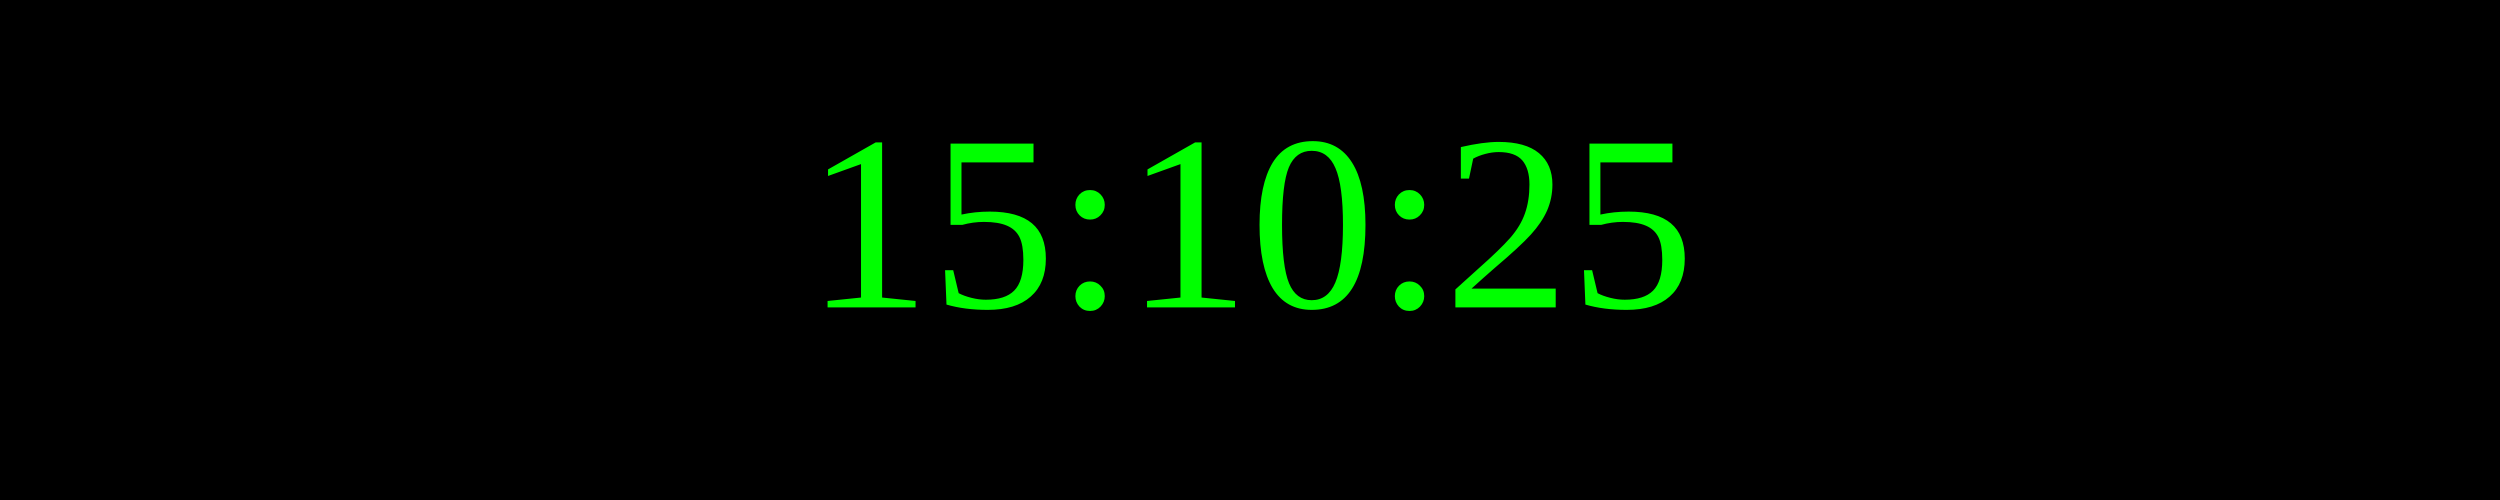
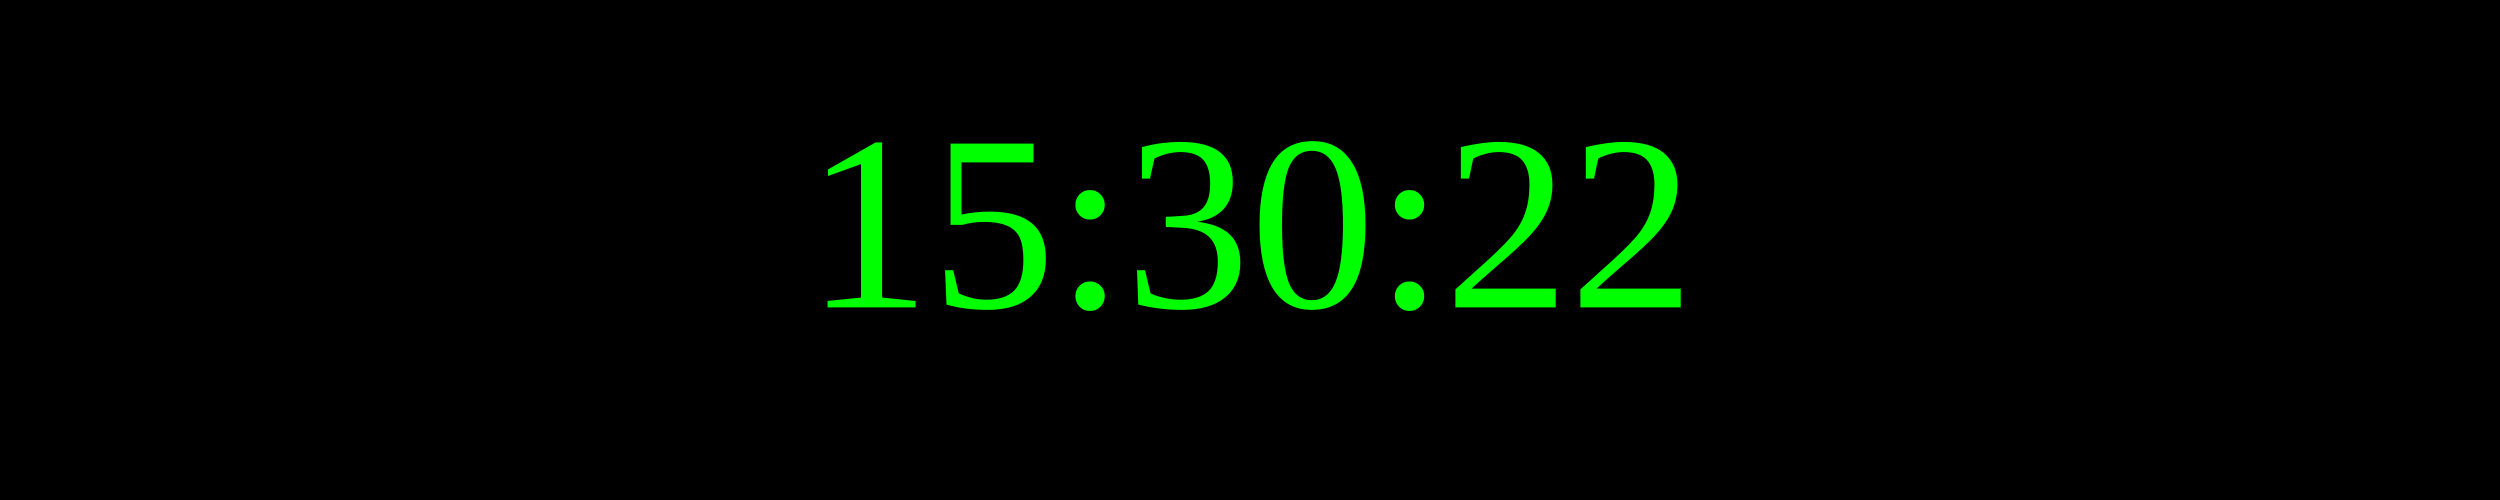
<svg xmlns="http://www.w3.org/2000/svg" width="250" height="50">
  <rect width="100%" height="100%" fill="black" />
  <text x="50%" y="50%" font-size="25" fill="lime" text-anchor="middle" dominant-baseline="middle">
- 15:10:25
+ 15:30:22
</text>
</svg>
